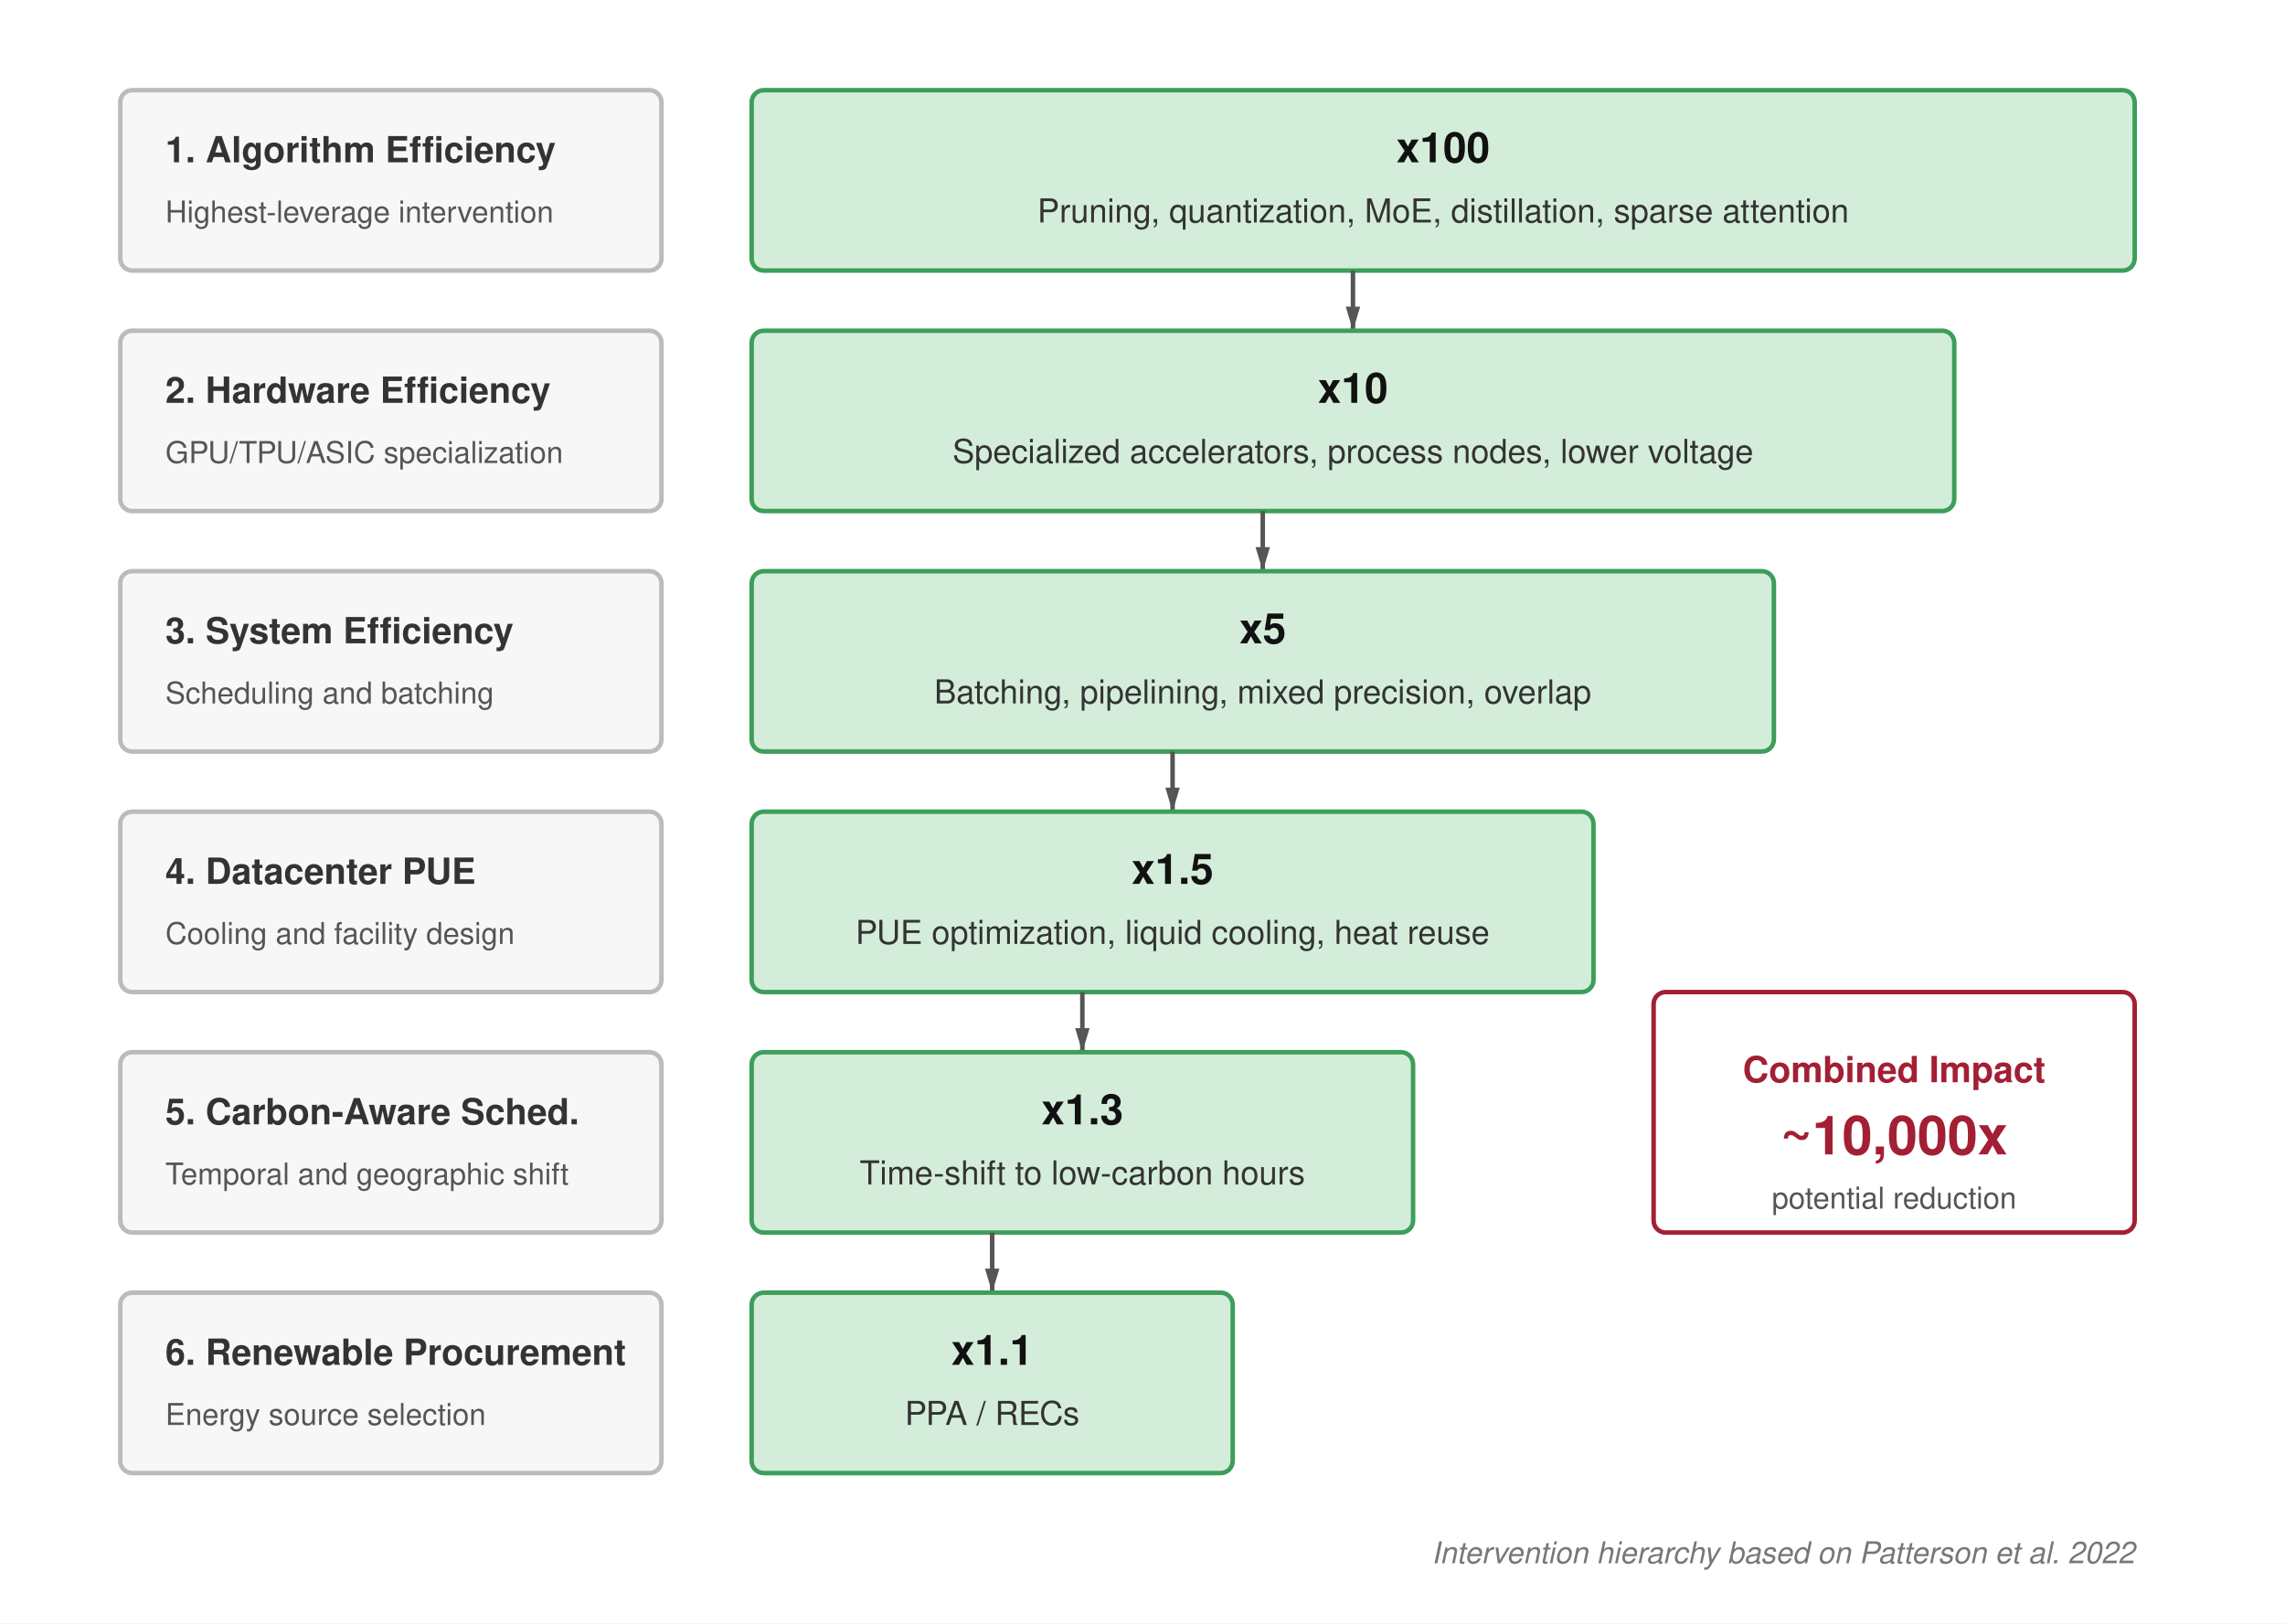
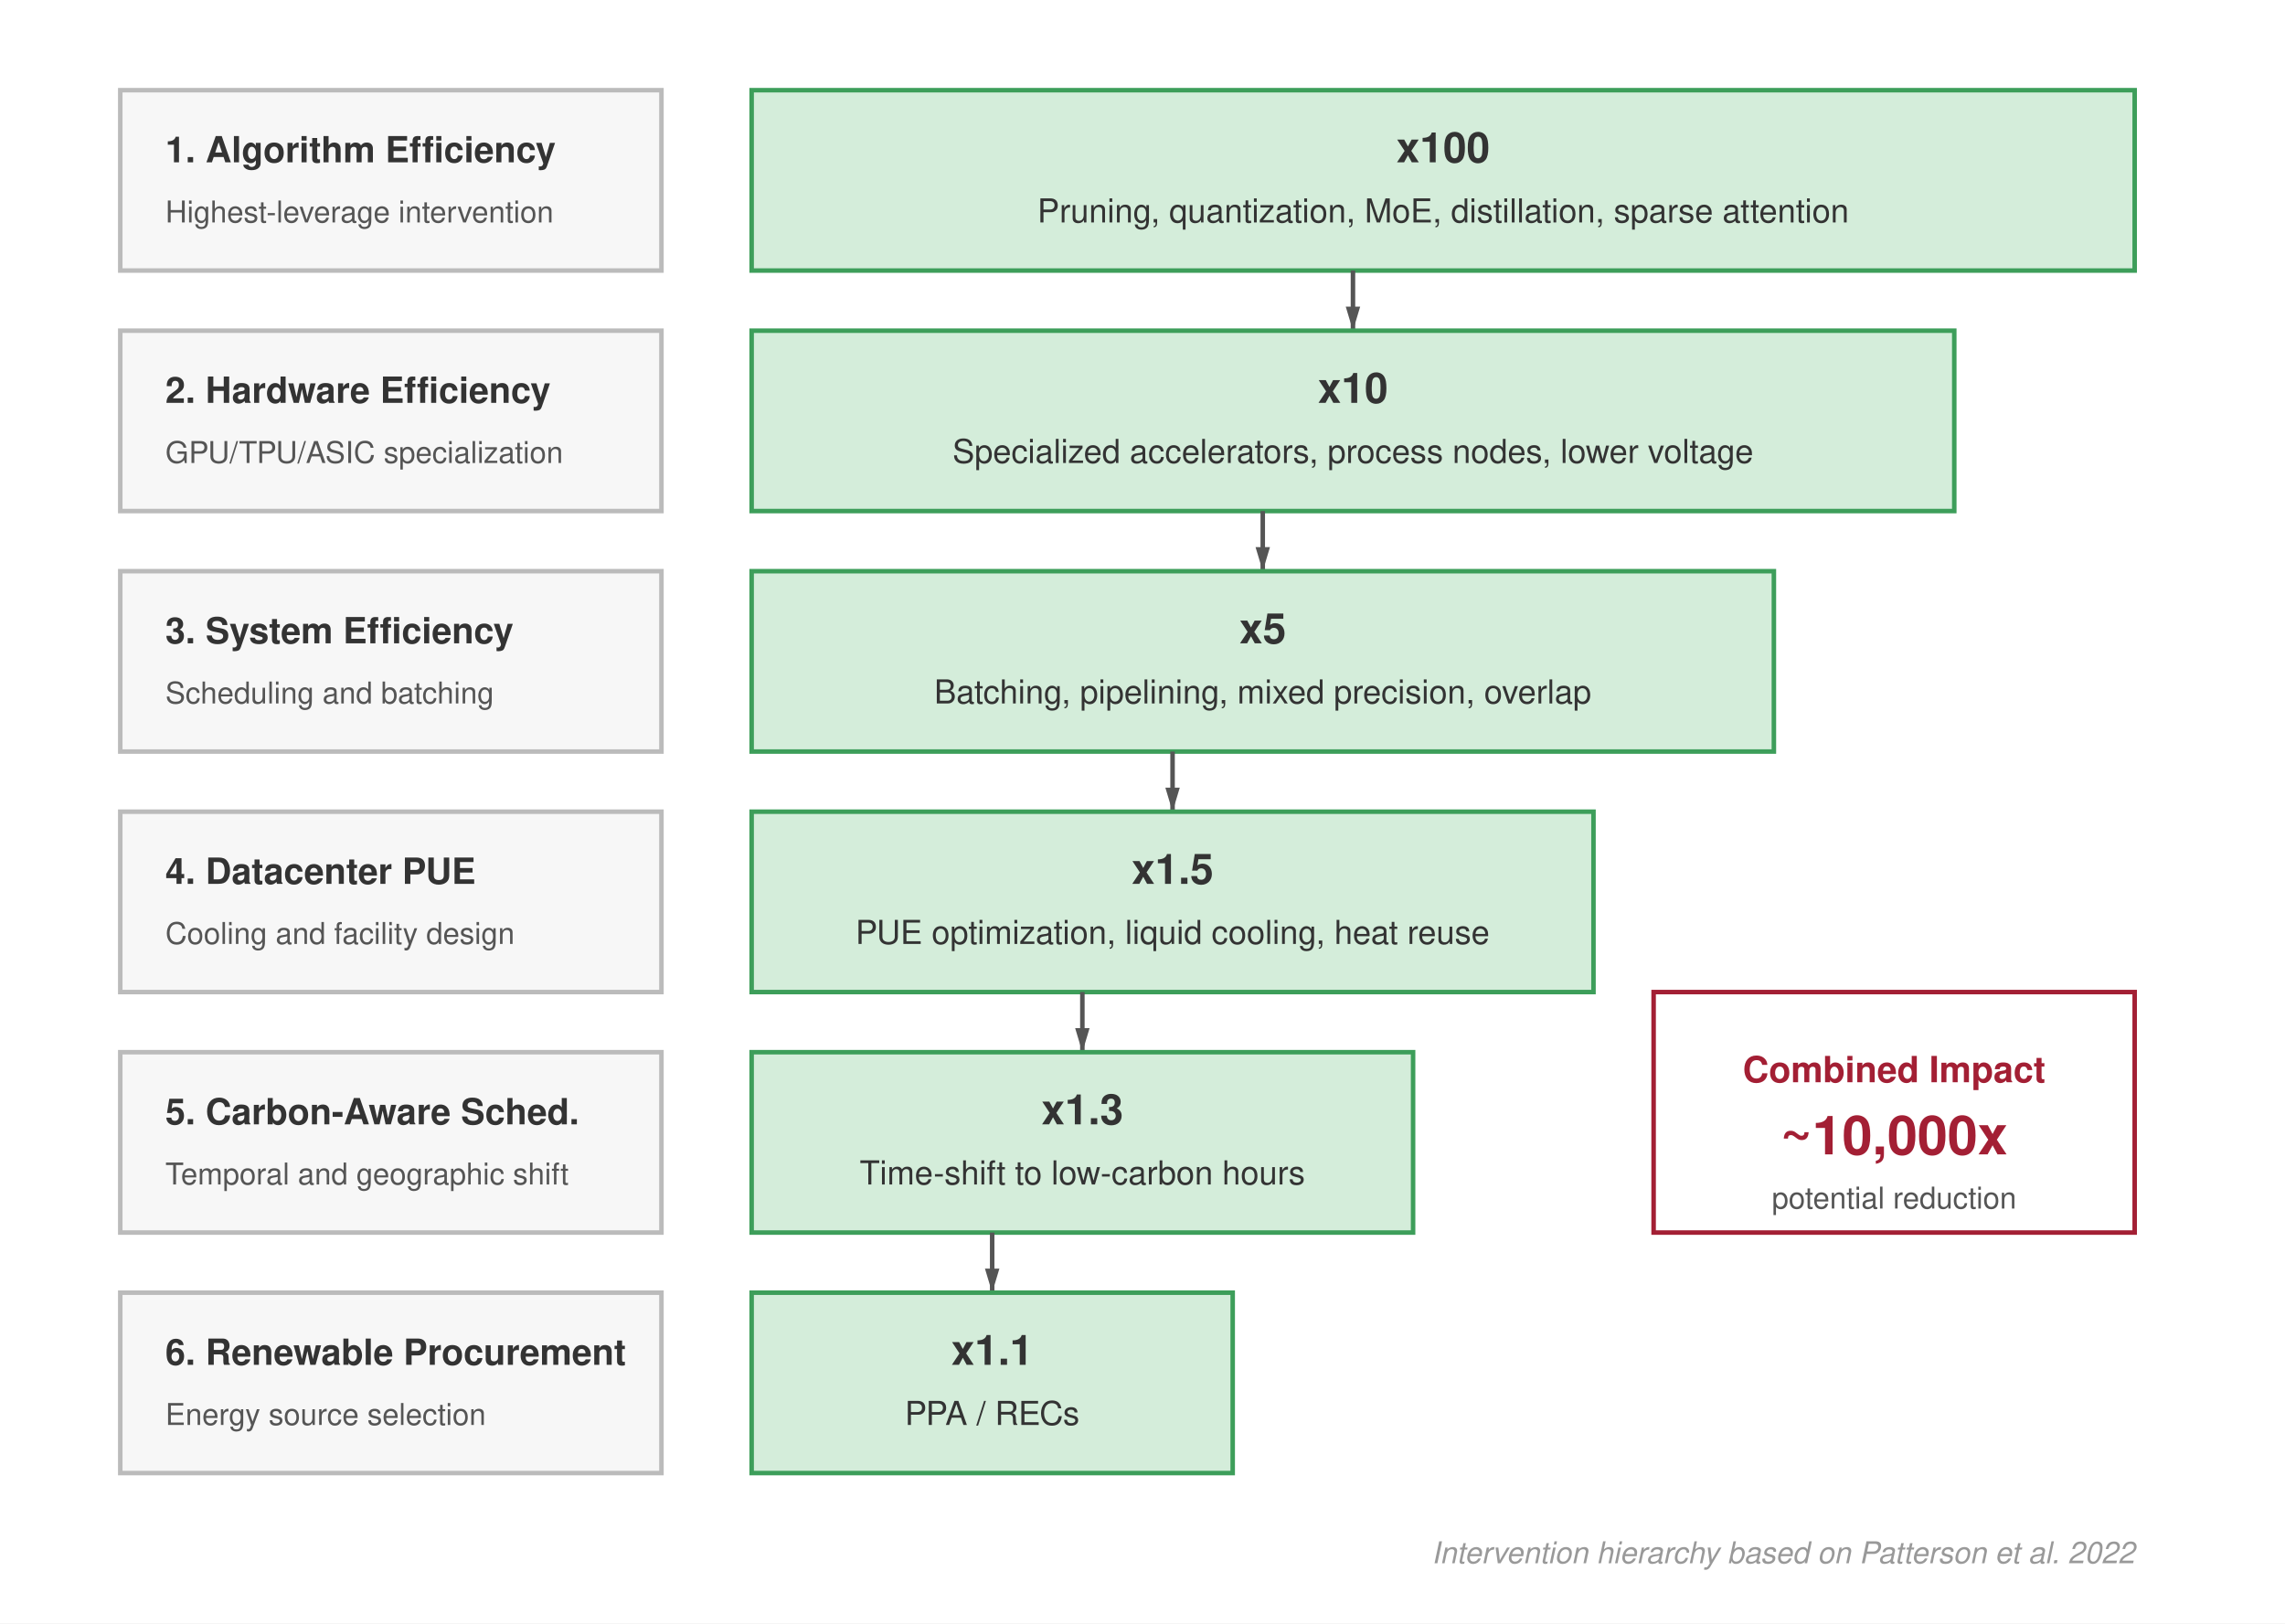
<svg xmlns="http://www.w3.org/2000/svg" viewBox="0 0 760 540" font-family="Helvetica Neue, Helvetica, Arial, sans-serif">
  <defs>
    <marker id="arrow" viewBox="0 0 10 10" refX="10" refY="5" markerWidth="8" markerHeight="8" orient="auto" markerUnits="userSpaceOnUse">
      <path d="M0,2 L10,5 L0,8 Z" fill="#555" />
    </marker>
  </defs>
-   <rect width="760" height="540" fill="#ffffff" />
-   <rect x="40" y="30" width="180" height="60" rx="4" fill="#f7f7f7" stroke="#bbb" stroke-width="1.5" />
+   <rect width="760" height="540" fill="#fff" />
+   <rect x="40" y="30" width="180" height="60" fill="#f7f7f7" stroke="#bbb" stroke-width="1.5" />
  <text x="55" y="54" font-size="12" font-weight="bold" fill="#333">1. Algorithm Efficiency</text>
  <text x="55" y="74" font-size="10" fill="#555">Highest-leverage intervention</text>
-   <rect x="250" y="30" width="460" height="60" rx="4" fill="#d4edda" stroke="#3d9e5a" stroke-width="1.5" />
-   <text x="480" y="54" text-anchor="middle" font-size="14" font-weight="bold" fill="#111">x100</text>
+   <rect x="250" y="30" width="460" height="60" fill="#d4edda" stroke="#3d9e5a" stroke-width="1.5" />
+   <text x="480" y="54" text-anchor="middle" font-size="14" font-weight="bold" fill="#333">x100</text>
  <text x="480" y="74" text-anchor="middle" font-size="11" fill="#333">Pruning, quantization, MoE, distillation, sparse attention</text>
  <line x1="450" y1="90" x2="450" y2="110" stroke="#555" stroke-width="1.5" marker-end="url(#arrow)" />
-   <rect x="40" y="110" width="180" height="60" rx="4" fill="#f7f7f7" stroke="#bbb" stroke-width="1.5" />
+   <rect x="40" y="110" width="180" height="60" fill="#f7f7f7" stroke="#bbb" stroke-width="1.5" />
  <text x="55" y="134" font-size="12" font-weight="bold" fill="#333">2. Hardware Efficiency</text>
  <text x="55" y="154" font-size="10" fill="#555">GPU/TPU/ASIC specialization</text>
-   <rect x="250" y="110" width="400" height="60" rx="4" fill="#d4edda" stroke="#3d9e5a" stroke-width="1.5" />
-   <text x="450" y="134" text-anchor="middle" font-size="14" font-weight="bold" fill="#111">x10</text>
+   <rect x="250" y="110" width="400" height="60" fill="#d4edda" stroke="#3d9e5a" stroke-width="1.5" />
+   <text x="450" y="134" text-anchor="middle" font-size="14" font-weight="bold" fill="#333">x10</text>
  <text x="450" y="154" text-anchor="middle" font-size="11" fill="#333">Specialized accelerators, process nodes, lower voltage</text>
  <line x1="420" y1="170" x2="420" y2="190" stroke="#555" stroke-width="1.5" marker-end="url(#arrow)" />
-   <rect x="40" y="190" width="180" height="60" rx="4" fill="#f7f7f7" stroke="#bbb" stroke-width="1.5" />
+   <rect x="40" y="190" width="180" height="60" fill="#f7f7f7" stroke="#bbb" stroke-width="1.5" />
  <text x="55" y="214" font-size="12" font-weight="bold" fill="#333">3. System Efficiency</text>
  <text x="55" y="234" font-size="10" fill="#555">Scheduling and batching</text>
-   <rect x="250" y="190" width="340" height="60" rx="4" fill="#d4edda" stroke="#3d9e5a" stroke-width="1.5" />
-   <text x="420" y="214" text-anchor="middle" font-size="14" font-weight="bold" fill="#111">x5</text>
+   <rect x="250" y="190" width="340" height="60" fill="#d4edda" stroke="#3d9e5a" stroke-width="1.5" />
+   <text x="420" y="214" text-anchor="middle" font-size="14" font-weight="bold" fill="#333">x5</text>
  <text x="420" y="234" text-anchor="middle" font-size="11" fill="#333">Batching, pipelining, mixed precision, overlap</text>
  <line x1="390" y1="250" x2="390" y2="270" stroke="#555" stroke-width="1.5" marker-end="url(#arrow)" />
-   <rect x="40" y="270" width="180" height="60" rx="4" fill="#f7f7f7" stroke="#bbb" stroke-width="1.5" />
+   <rect x="40" y="270" width="180" height="60" fill="#f7f7f7" stroke="#bbb" stroke-width="1.5" />
  <text x="55" y="294" font-size="12" font-weight="bold" fill="#333">4. Datacenter PUE</text>
  <text x="55" y="314" font-size="10" fill="#555">Cooling and facility design</text>
-   <rect x="250" y="270" width="280" height="60" rx="4" fill="#d4edda" stroke="#3d9e5a" stroke-width="1.5" />
-   <text x="390" y="294" text-anchor="middle" font-size="14" font-weight="bold" fill="#111">x1.5</text>
+   <rect x="250" y="270" width="280" height="60" fill="#d4edda" stroke="#3d9e5a" stroke-width="1.5" />
+   <text x="390" y="294" text-anchor="middle" font-size="14" font-weight="bold" fill="#333">x1.5</text>
  <text x="390" y="314" text-anchor="middle" font-size="11" fill="#333">PUE optimization, liquid cooling, heat reuse</text>
  <line x1="360" y1="330" x2="360" y2="350" stroke="#555" stroke-width="1.5" marker-end="url(#arrow)" />
-   <rect x="40" y="350" width="180" height="60" rx="4" fill="#f7f7f7" stroke="#bbb" stroke-width="1.5" />
+   <rect x="40" y="350" width="180" height="60" fill="#f7f7f7" stroke="#bbb" stroke-width="1.5" />
  <text x="55" y="374" font-size="12" font-weight="bold" fill="#333">5. Carbon-Aware Sched.</text>
  <text x="55" y="394" font-size="10" fill="#555">Temporal and geographic shift</text>
-   <rect x="250" y="350" width="220" height="60" rx="4" fill="#d4edda" stroke="#3d9e5a" stroke-width="1.5" />
-   <text x="360" y="374" text-anchor="middle" font-size="14" font-weight="bold" fill="#111">x1.3</text>
+   <rect x="250" y="350" width="220" height="60" fill="#d4edda" stroke="#3d9e5a" stroke-width="1.5" />
+   <text x="360" y="374" text-anchor="middle" font-size="14" font-weight="bold" fill="#333">x1.3</text>
  <text x="360" y="394" text-anchor="middle" font-size="11" fill="#333">Time-shift to low-carbon hours</text>
  <line x1="330" y1="410" x2="330" y2="430" stroke="#555" stroke-width="1.5" marker-end="url(#arrow)" />
-   <rect x="40" y="430" width="180" height="60" rx="4" fill="#f7f7f7" stroke="#bbb" stroke-width="1.5" />
+   <rect x="40" y="430" width="180" height="60" fill="#f7f7f7" stroke="#bbb" stroke-width="1.5" />
  <text x="55" y="454" font-size="12" font-weight="bold" fill="#333">6. Renewable Procurement</text>
  <text x="55" y="474" font-size="10" fill="#555">Energy source selection</text>
-   <rect x="250" y="430" width="160" height="60" rx="4" fill="#d4edda" stroke="#3d9e5a" stroke-width="1.5" />
-   <text x="330" y="454" text-anchor="middle" font-size="14" font-weight="bold" fill="#111">x1.1</text>
+   <rect x="250" y="430" width="160" height="60" fill="#d4edda" stroke="#3d9e5a" stroke-width="1.5" />
+   <text x="330" y="454" text-anchor="middle" font-size="14" font-weight="bold" fill="#333">x1.1</text>
  <text x="330" y="474" text-anchor="middle" font-size="11" fill="#333">PPA / RECs</text>
-   <rect x="550" y="330" width="160" height="80" rx="4" fill="#ffffff" stroke="#a31f34" stroke-width="1.5" />
+   <rect x="550" y="330" width="160" height="80" fill="#fff" stroke="#a31f34" stroke-width="1.5" />
  <text x="630" y="360" text-anchor="middle" font-size="12" font-weight="bold" fill="#a31f34">Combined Impact</text>
  <text x="630" y="384" text-anchor="middle" font-size="18" font-weight="bold" fill="#a31f34">~10,000x</text>
  <text x="630" y="402" text-anchor="middle" font-size="10" fill="#555">potential reduction</text>
-   <text x="710" y="520" text-anchor="end" font-size="10" fill="#777" font-style="italic">Intervention hierarchy based on Patterson et al. 2022</text>
+   <text x="710" y="520" text-anchor="end" font-size="10" fill="#999" font-style="italic">Intervention hierarchy based on Patterson et al. 2022</text>
</svg>
